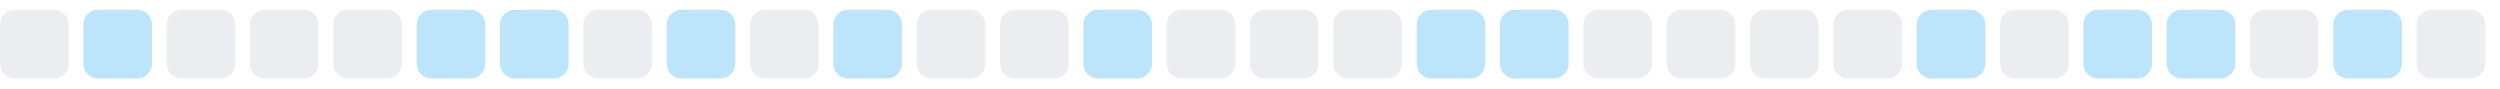
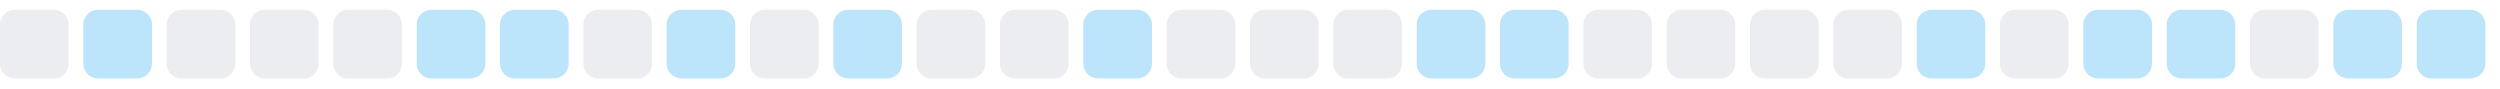
<svg xmlns="http://www.w3.org/2000/svg" width="255" height="9">
  <style>
        .level0 { fill: #ebedf0; }
        .level1 { fill: #bce4fa; }
        .level2 { fill: #75c7f7; }
        .level3 { fill: #30a9f2; }
        .level4 { fill: #008ee6; }
        @media (prefers-color-scheme: dark) {
          .level0 { fill: #161b22; }
          .level1 { fill: #0b3b5c; }
          .level2 { fill: #0a6299; }
          .level3 { fill: #008ee6; }
          .level4 { fill: #5bc4ff; }
        }
      </style>
  <rect x="0.0" y="1" width="7" height="7" rx="1.5" ry="1.5" class="level0" />
  <rect x="8.5" y="1" width="7" height="7" rx="1.5" ry="1.5" class="level1" />
  <rect x="17.0" y="1" width="7" height="7" rx="1.5" ry="1.5" class="level0" />
  <rect x="25.5" y="1" width="7" height="7" rx="1.5" ry="1.5" class="level0" />
  <rect x="34.0" y="1" width="7" height="7" rx="1.5" ry="1.5" class="level0" />
  <rect x="42.5" y="1" width="7" height="7" rx="1.5" ry="1.5" class="level1" />
  <rect x="51.0" y="1" width="7" height="7" rx="1.5" ry="1.5" class="level1" />
  <rect x="59.5" y="1" width="7" height="7" rx="1.5" ry="1.5" class="level0" />
  <rect x="68.0" y="1" width="7" height="7" rx="1.5" ry="1.5" class="level1" />
  <rect x="76.5" y="1" width="7" height="7" rx="1.5" ry="1.5" class="level0" />
  <rect x="85.0" y="1" width="7" height="7" rx="1.5" ry="1.5" class="level1" />
  <rect x="93.5" y="1" width="7" height="7" rx="1.5" ry="1.5" class="level0" />
  <rect x="102.0" y="1" width="7" height="7" rx="1.5" ry="1.5" class="level0" />
  <rect x="110.5" y="1" width="7" height="7" rx="1.5" ry="1.5" class="level1" />
  <rect x="119.0" y="1" width="7" height="7" rx="1.5" ry="1.5" class="level0" />
  <rect x="127.5" y="1" width="7" height="7" rx="1.5" ry="1.5" class="level0" />
  <rect x="136.0" y="1" width="7" height="7" rx="1.5" ry="1.5" class="level0" />
  <rect x="144.5" y="1" width="7" height="7" rx="1.5" ry="1.5" class="level1" />
  <rect x="153.0" y="1" width="7" height="7" rx="1.5" ry="1.5" class="level1" />
  <rect x="161.5" y="1" width="7" height="7" rx="1.5" ry="1.5" class="level0" />
  <rect x="170.0" y="1" width="7" height="7" rx="1.5" ry="1.5" class="level0" />
  <rect x="178.5" y="1" width="7" height="7" rx="1.5" ry="1.5" class="level0" />
  <rect x="187.0" y="1" width="7" height="7" rx="1.5" ry="1.5" class="level0" />
  <rect x="195.5" y="1" width="7" height="7" rx="1.5" ry="1.5" class="level1" />
  <rect x="204.0" y="1" width="7" height="7" rx="1.5" ry="1.5" class="level0" />
  <rect x="212.5" y="1" width="7" height="7" rx="1.5" ry="1.5" class="level1" />
  <rect x="221.0" y="1" width="7" height="7" rx="1.5" ry="1.5" class="level1" />
  <rect x="229.5" y="1" width="7" height="7" rx="1.5" ry="1.5" class="level0" />
  <rect x="238.0" y="1" width="7" height="7" rx="1.5" ry="1.5" class="level1" />
-   <rect x="246.5" y="1" width="7" height="7" rx="1.5" ry="1.5" class="level0" />
+   <rect x="246.5" y="1" width="7" height="7" rx="1.5" ry="1.5" class="level1" />
</svg>
